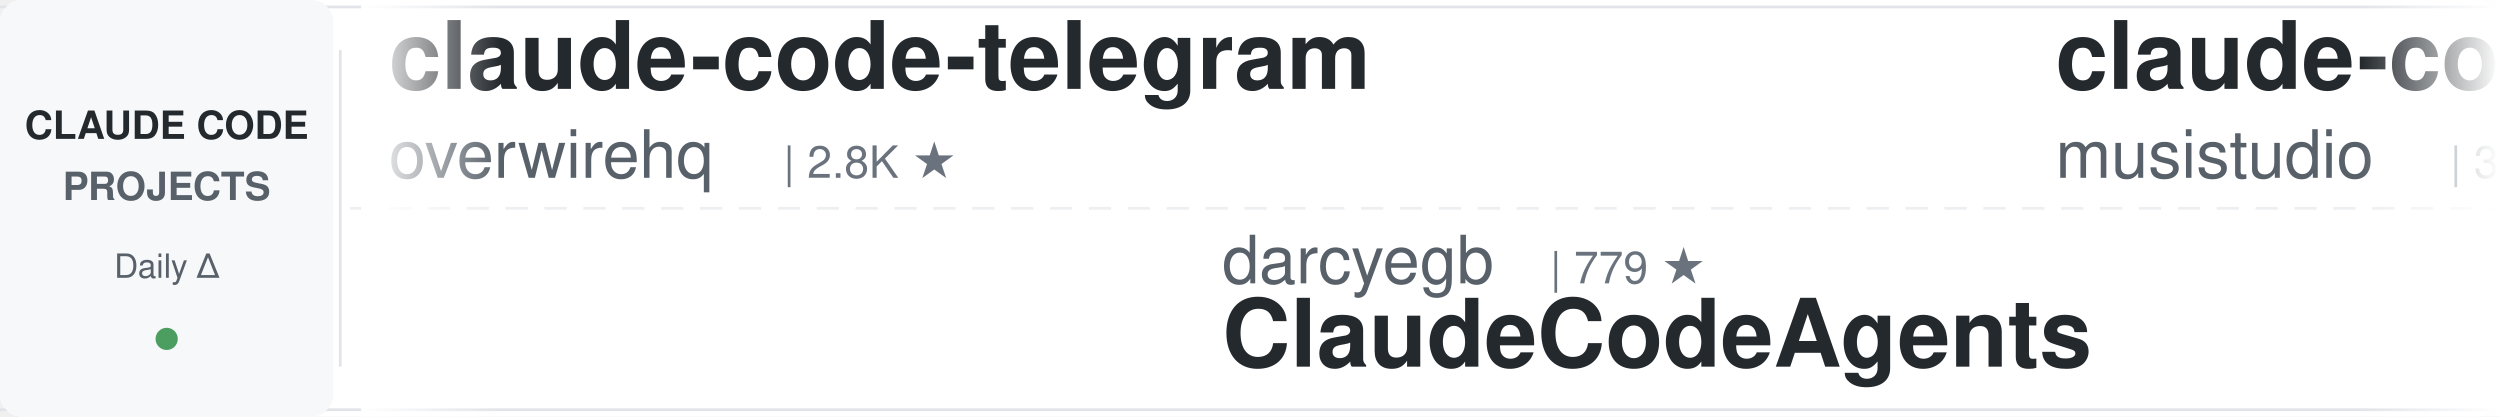
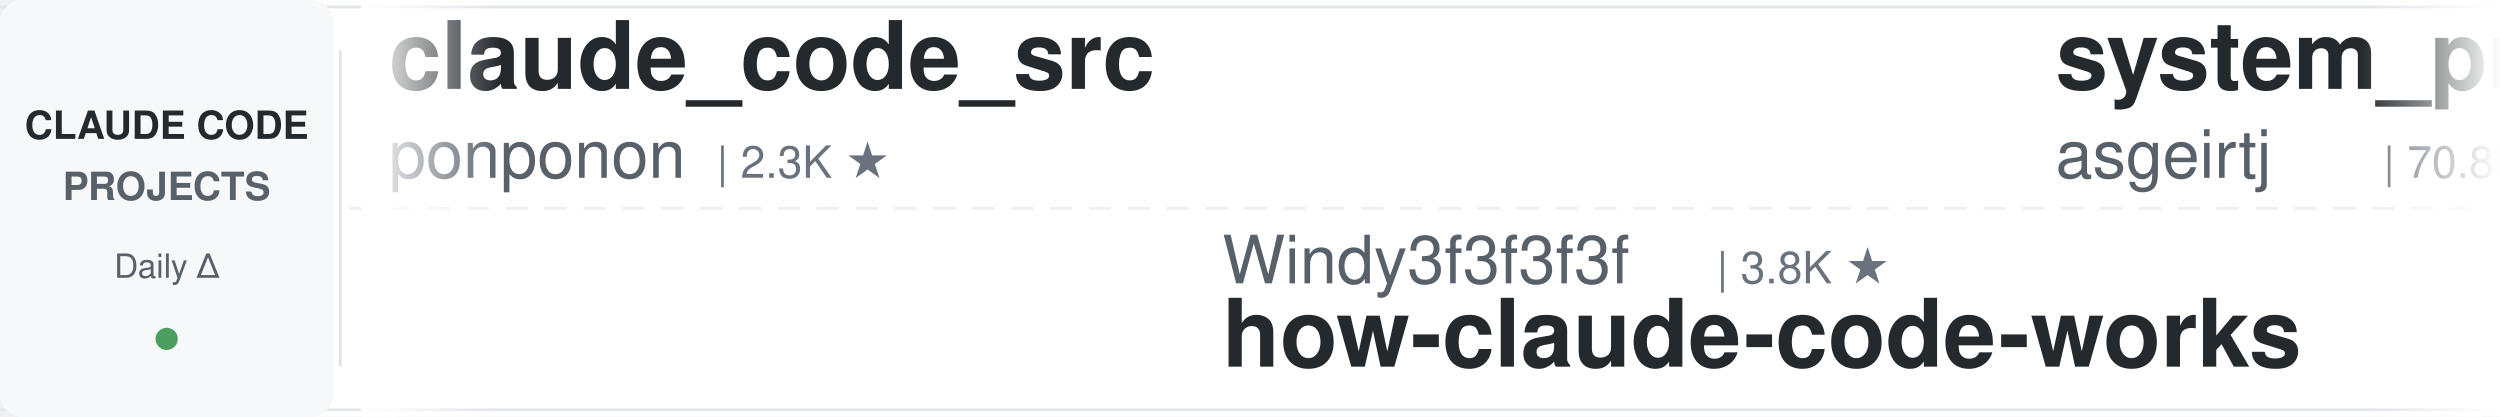
<svg xmlns="http://www.w3.org/2000/svg" width="900" height="150">
  <defs>
    <linearGradient id="leftFade" x1="0%" y1="0%" x2="100%" y2="0%">
      <stop offset="0%" style="stop-color:#ffffff;stop-opacity:1" />
      <stop offset="100%" style="stop-color:#ffffff;stop-opacity:0" />
    </linearGradient>
    <linearGradient id="rightFade" x1="0%" y1="0%" x2="100%" y2="0%">
      <stop offset="0%" style="stop-color:#ffffff;stop-opacity:0" />
      <stop offset="100%" style="stop-color:#ffffff;stop-opacity:1" />
    </linearGradient>
  </defs>
  <rect width="900" height="150" fill="#ffffff" rx="8" />
  <rect x="0" y="2" width="900" height="1" fill="#e1e4e8" />
  <rect x="0" y="147" width="900" height="1" fill="#e1e4e8" />
  <line x1="0" y1="75" x2="900" y2="75" stroke="#e1e4e8" stroke-width="1" stroke-dasharray="8 6" opacity="0.6" />
  <rect x="0" y="0" width="120" height="150" fill="#f6f8fa" rx="8" />
  <text x="60" y="50" font-family="-apple-system, BlinkMacSystemFont, 'Segoe UI', Helvetica, Arial, sans-serif" font-size="14" font-weight="600" fill="#24292e" text-anchor="middle">CLAUDE CODE</text>
  <text x="60" y="72" font-family="-apple-system, BlinkMacSystemFont, 'Segoe UI', Helvetica, Arial, sans-serif" font-size="14" font-weight="600" fill="#586069" text-anchor="middle">PROJECTS</text>
  <text x="60" y="100" font-family="-apple-system, BlinkMacSystemFont, 'Segoe UI', Helvetica, Arial, sans-serif" font-size="12" font-weight="500" fill="#586069" text-anchor="middle">Daily Δ</text>
  <circle cx="60" cy="122" r="4" fill="#22863a" opacity="0.8" />
  <rect x="122" y="18" width="1" height="114" fill="#e1e4e8" />
  <clipPath id="tickerClip">
    <rect x="130" y="0" width="770" height="150" />
  </clipPath>
  <g clip-path="url(#tickerClip)">
    <g id="tickerItems">
      <animateTransform attributeName="transform" attributeType="XML" type="translate" from="0 0" to="-3000 0" dur="54s" repeatCount="indefinite" />
      <g transform="translate(0, 0)">
-         <text x="140" y="32" font-family="-apple-system, BlinkMacSystemFont, 'Segoe UI', Helvetica, Arial, sans-serif" font-size="34" font-weight="600" fill="#24292e">claude-code-telegram</text>
-         <text x="140" y="64" font-family="-apple-system, BlinkMacSystemFont, 'Segoe UI', Helvetica, Arial, sans-serif" font-size="24" font-weight="400" fill="#586069">overwirehq</text>
-         <text x="282" y="64" font-family="-apple-system, BlinkMacSystemFont, 'Segoe UI', Helvetica, Arial, sans-serif" font-size="16" font-weight="500" fill="#6a737d">| 2.8K ★</text>
+         <text x="140" y="32" font-family="-apple-system, BlinkMacSystemFont, 'Segoe UI', Helvetica, Arial, sans-serif" font-size="34" font-weight="600" fill="#24292e">claude_code_src</text>
+         <text x="140" y="64" font-family="-apple-system, BlinkMacSystemFont, 'Segoe UI', Helvetica, Arial, sans-serif" font-size="24" font-weight="400" fill="#586069">ponponon</text>
+         <text x="258" y="64" font-family="-apple-system, BlinkMacSystemFont, 'Segoe UI', Helvetica, Arial, sans-serif" font-size="16" font-weight="500" fill="#6a737d">| 2.3K ★</text>
      </g>
      <g transform="translate(300, 0)">
-         <text x="140" y="102" font-family="-apple-system, BlinkMacSystemFont, 'Segoe UI', Helvetica, Arial, sans-serif" font-size="24" font-weight="400" fill="#586069">darcyegb</text>
-         <text x="258" y="102" font-family="-apple-system, BlinkMacSystemFont, 'Segoe UI', Helvetica, Arial, sans-serif" font-size="16" font-weight="500" fill="#6a737d">| 779 ★</text>
-         <text x="140" y="132" font-family="-apple-system, BlinkMacSystemFont, 'Segoe UI', Helvetica, Arial, sans-serif" font-size="34" font-weight="600" fill="#24292e">ClaudeCodeAgents</text>
-       </g>
-       <g transform="translate(600, 0)">
-         <text x="140" y="32" font-family="-apple-system, BlinkMacSystemFont, 'Segoe UI', Helvetica, Arial, sans-serif" font-size="34" font-weight="600" fill="#24292e">claude-code-router</text>
-         <text x="140" y="64" font-family="-apple-system, BlinkMacSystemFont, 'Segoe UI', Helvetica, Arial, sans-serif" font-size="24" font-weight="400" fill="#586069">musistudio</text>
-         <text x="282" y="64" font-family="-apple-system, BlinkMacSystemFont, 'Segoe UI', Helvetica, Arial, sans-serif" font-size="16" font-weight="500" fill="#6a737d">| 38.0K ★</text>
-       </g>
-       <g transform="translate(900, 0)">
-         <text x="140" y="102" font-family="-apple-system, BlinkMacSystemFont, 'Segoe UI', Helvetica, Arial, sans-serif" font-size="24" font-weight="400" fill="#586069">Alishahryar1</text>
-         <text x="306" y="102" font-family="-apple-system, BlinkMacSystemFont, 'Segoe UI', Helvetica, Arial, sans-serif" font-size="16" font-weight="500" fill="#6a737d">| 66.5K ★</text>
-         <text x="140" y="132" font-family="-apple-system, BlinkMacSystemFont, 'Segoe UI', Helvetica, Arial, sans-serif" font-size="34" font-weight="600" fill="#24292e">free-claude-code</text>
-       </g>
-       <g transform="translate(1200, 0)">
-         <text x="140" y="32" font-family="-apple-system, BlinkMacSystemFont, 'Segoe UI', Helvetica, Arial, sans-serif" font-size="34" font-weight="600" fill="#24292e">learn-claude-code</text>
-         <text x="140" y="64" font-family="-apple-system, BlinkMacSystemFont, 'Segoe UI', Helvetica, Arial, sans-serif" font-size="24" font-weight="400" fill="#586069">shareAI-lab</text>
-         <text x="294" y="64" font-family="-apple-system, BlinkMacSystemFont, 'Segoe UI', Helvetica, Arial, sans-serif" font-size="16" font-weight="500" fill="#6a737d">| 79.9K ★</text>
-       </g>
-       <g transform="translate(1500, 0)">
-         <text x="140" y="102" font-family="-apple-system, BlinkMacSystemFont, 'Segoe UI', Helvetica, Arial, sans-serif" font-size="24" font-weight="400" fill="#586069">anthropics</text>
-         <text x="282" y="102" font-family="-apple-system, BlinkMacSystemFont, 'Segoe UI', Helvetica, Arial, sans-serif" font-size="16" font-weight="500" fill="#6a737d">| 9.8K ★</text>
-         <text x="140" y="132" font-family="-apple-system, BlinkMacSystemFont, 'Segoe UI', Helvetica, Arial, sans-serif" font-size="34" font-weight="600" fill="#24292e">claude-code-action</text>
-       </g>
-       <g transform="translate(1800, 0)">
-         <text x="140" y="32" font-family="-apple-system, BlinkMacSystemFont, 'Segoe UI', Helvetica, Arial, sans-serif" font-size="34" font-weight="600" fill="#24292e">claude-coder</text>
-         <text x="140" y="64" font-family="-apple-system, BlinkMacSystemFont, 'Segoe UI', Helvetica, Arial, sans-serif" font-size="24" font-weight="400" fill="#586069">kodu-ai</text>
-         <text x="246" y="64" font-family="-apple-system, BlinkMacSystemFont, 'Segoe UI', Helvetica, Arial, sans-serif" font-size="16" font-weight="500" fill="#6a737d">| 5.2K ★</text>
-       </g>
-       <g transform="translate(2100, 0)">
        <text x="140" y="102" font-family="-apple-system, BlinkMacSystemFont, 'Segoe UI', Helvetica, Arial, sans-serif" font-size="24" font-weight="400" fill="#586069">Windy3f3f3f3f</text>
        <text x="318" y="102" font-family="-apple-system, BlinkMacSystemFont, 'Segoe UI', Helvetica, Arial, sans-serif" font-size="16" font-weight="500" fill="#6a737d">| 3.8K ★</text>
        <text x="140" y="132" font-family="-apple-system, BlinkMacSystemFont, 'Segoe UI', Helvetica, Arial, sans-serif" font-size="34" font-weight="600" fill="#24292e">how-claude-code-works</text>
      </g>
-       <g transform="translate(2400, 0)">
+       <g transform="translate(600, 0)">
+         <text x="140" y="32" font-family="-apple-system, BlinkMacSystemFont, 'Segoe UI', Helvetica, Arial, sans-serif" font-size="34" font-weight="600" fill="#24292e">system_prompts_leaks</text>
+         <text x="140" y="64" font-family="-apple-system, BlinkMacSystemFont, 'Segoe UI', Helvetica, Arial, sans-serif" font-size="24" font-weight="400" fill="#586069">asgeirtj</text>
+         <text x="258" y="64" font-family="-apple-system, BlinkMacSystemFont, 'Segoe UI', Helvetica, Arial, sans-serif" font-size="16" font-weight="500" fill="#6a737d">| 70.8K ★</text>
+       </g>
+       <g transform="translate(900, 0)">
+         <text x="140" y="102" font-family="-apple-system, BlinkMacSystemFont, 'Segoe UI', Helvetica, Arial, sans-serif" font-size="24" font-weight="400" fill="#586069">jqueryscript</text>
+         <text x="306" y="102" font-family="-apple-system, BlinkMacSystemFont, 'Segoe UI', Helvetica, Arial, sans-serif" font-size="16" font-weight="500" fill="#6a737d">| 545 ★</text>
+         <text x="140" y="132" font-family="-apple-system, BlinkMacSystemFont, 'Segoe UI', Helvetica, Arial, sans-serif" font-size="34" font-weight="600" fill="#24292e">awesome-claude-code</text>
+       </g>
+       <g transform="translate(1200, 0)">
        <text x="140" y="32" font-family="-apple-system, BlinkMacSystemFont, 'Segoe UI', Helvetica, Arial, sans-serif" font-size="34" font-weight="600" fill="#24292e">claude-code-local</text>
        <text x="140" y="64" font-family="-apple-system, BlinkMacSystemFont, 'Segoe UI', Helvetica, Arial, sans-serif" font-size="24" font-weight="400" fill="#586069">nicedreamzapp</text>
        <text x="318" y="64" font-family="-apple-system, BlinkMacSystemFont, 'Segoe UI', Helvetica, Arial, sans-serif" font-size="16" font-weight="500" fill="#6a737d">| 3.5K ★</text>
      </g>
+       <g transform="translate(1500, 0)">
+         <text x="140" y="102" font-family="-apple-system, BlinkMacSystemFont, 'Segoe UI', Helvetica, Arial, sans-serif" font-size="24" font-weight="400" fill="#586069">jhlee0409</text>
+         <text x="270" y="102" font-family="-apple-system, BlinkMacSystemFont, 'Segoe UI', Helvetica, Arial, sans-serif" font-size="16" font-weight="500" fill="#6a737d">| 2.3K ★</text>
+         <text x="140" y="132" font-family="-apple-system, BlinkMacSystemFont, 'Segoe UI', Helvetica, Arial, sans-serif" font-size="34" font-weight="600" fill="#24292e">claude-code-history-view...</text>
+       </g>
+       <g transform="translate(1800, 0)">
+         <text x="140" y="32" font-family="-apple-system, BlinkMacSystemFont, 'Segoe UI', Helvetica, Arial, sans-serif" font-size="34" font-weight="600" fill="#24292e">claude-code-source-build</text>
+         <text x="140" y="64" font-family="-apple-system, BlinkMacSystemFont, 'Segoe UI', Helvetica, Arial, sans-serif" font-size="24" font-weight="400" fill="#586069">andrew-kramer-inno</text>
+         <text x="378" y="64" font-family="-apple-system, BlinkMacSystemFont, 'Segoe UI', Helvetica, Arial, sans-serif" font-size="16" font-weight="500" fill="#6a737d">| 595 ★</text>
+       </g>
+       <g transform="translate(2100, 0)">
+         <text x="140" y="102" font-family="-apple-system, BlinkMacSystemFont, 'Segoe UI', Helvetica, Arial, sans-serif" font-size="24" font-weight="400" fill="#586069">AprilNEA</text>
+         <text x="258" y="102" font-family="-apple-system, BlinkMacSystemFont, 'Segoe UI', Helvetica, Arial, sans-serif" font-size="16" font-weight="500" fill="#6a737d">| 391 ★</text>
+         <text x="140" y="132" font-family="-apple-system, BlinkMacSystemFont, 'Segoe UI', Helvetica, Arial, sans-serif" font-size="34" font-weight="600" fill="#24292e">claude-code-source</text>
+       </g>
+       <g transform="translate(2400, 0)">
+         <text x="140" y="32" font-family="-apple-system, BlinkMacSystemFont, 'Segoe UI', Helvetica, Arial, sans-serif" font-size="34" font-weight="600" fill="#24292e">claude-code-harness</text>
+         <text x="140" y="64" font-family="-apple-system, BlinkMacSystemFont, 'Segoe UI', Helvetica, Arial, sans-serif" font-size="24" font-weight="400" fill="#586069">Chachamaru127</text>
+         <text x="318" y="64" font-family="-apple-system, BlinkMacSystemFont, 'Segoe UI', Helvetica, Arial, sans-serif" font-size="16" font-weight="500" fill="#6a737d">| 3.2K ★</text>
+       </g>
      <g transform="translate(2700, 0)">
-         <text x="140" y="102" font-family="-apple-system, BlinkMacSystemFont, 'Segoe UI', Helvetica, Arial, sans-serif" font-size="24" font-weight="400" fill="#586069">andrew-kramer-inno</text>
-         <text x="378" y="102" font-family="-apple-system, BlinkMacSystemFont, 'Segoe UI', Helvetica, Arial, sans-serif" font-size="16" font-weight="500" fill="#6a737d">| 595 ★</text>
-         <text x="140" y="132" font-family="-apple-system, BlinkMacSystemFont, 'Segoe UI', Helvetica, Arial, sans-serif" font-size="34" font-weight="600" fill="#24292e">claude-code-source-build</text>
+         <text x="140" y="102" font-family="-apple-system, BlinkMacSystemFont, 'Segoe UI', Helvetica, Arial, sans-serif" font-size="24" font-weight="400" fill="#586069">techjarves</text>
+         <text x="282" y="102" font-family="-apple-system, BlinkMacSystemFont, 'Segoe UI', Helvetica, Arial, sans-serif" font-size="16" font-weight="500" fill="#6a737d">| 1.6K ★</text>
+         <text x="140" y="132" font-family="-apple-system, BlinkMacSystemFont, 'Segoe UI', Helvetica, Arial, sans-serif" font-size="34" font-weight="600" fill="#24292e">ClaudeCode-Portable</text>
      </g>
      <g transform="translate(3000, 0)">
-         <text x="140" y="32" font-family="-apple-system, BlinkMacSystemFont, 'Segoe UI', Helvetica, Arial, sans-serif" font-size="34" font-weight="600" fill="#24292e">claude-code-telegram</text>
-         <text x="140" y="64" font-family="-apple-system, BlinkMacSystemFont, 'Segoe UI', Helvetica, Arial, sans-serif" font-size="24" font-weight="400" fill="#586069">overwirehq</text>
-         <text x="282" y="64" font-family="-apple-system, BlinkMacSystemFont, 'Segoe UI', Helvetica, Arial, sans-serif" font-size="16" font-weight="500" fill="#6a737d">| 2.8K ★</text>
+         <text x="140" y="32" font-family="-apple-system, BlinkMacSystemFont, 'Segoe UI', Helvetica, Arial, sans-serif" font-size="34" font-weight="600" fill="#24292e">claude_code_src</text>
+         <text x="140" y="64" font-family="-apple-system, BlinkMacSystemFont, 'Segoe UI', Helvetica, Arial, sans-serif" font-size="24" font-weight="400" fill="#586069">ponponon</text>
+         <text x="258" y="64" font-family="-apple-system, BlinkMacSystemFont, 'Segoe UI', Helvetica, Arial, sans-serif" font-size="16" font-weight="500" fill="#6a737d">| 2.3K ★</text>
      </g>
      <g transform="translate(3300, 0)">
-         <text x="140" y="102" font-family="-apple-system, BlinkMacSystemFont, 'Segoe UI', Helvetica, Arial, sans-serif" font-size="24" font-weight="400" fill="#586069">darcyegb</text>
-         <text x="258" y="102" font-family="-apple-system, BlinkMacSystemFont, 'Segoe UI', Helvetica, Arial, sans-serif" font-size="16" font-weight="500" fill="#6a737d">| 779 ★</text>
-         <text x="140" y="132" font-family="-apple-system, BlinkMacSystemFont, 'Segoe UI', Helvetica, Arial, sans-serif" font-size="34" font-weight="600" fill="#24292e">ClaudeCodeAgents</text>
+         <text x="140" y="102" font-family="-apple-system, BlinkMacSystemFont, 'Segoe UI', Helvetica, Arial, sans-serif" font-size="24" font-weight="400" fill="#586069">Windy3f3f3f3f</text>
+         <text x="318" y="102" font-family="-apple-system, BlinkMacSystemFont, 'Segoe UI', Helvetica, Arial, sans-serif" font-size="16" font-weight="500" fill="#6a737d">| 3.8K ★</text>
+         <text x="140" y="132" font-family="-apple-system, BlinkMacSystemFont, 'Segoe UI', Helvetica, Arial, sans-serif" font-size="34" font-weight="600" fill="#24292e">how-claude-code-works</text>
      </g>
      <g transform="translate(3600, 0)">
-         <text x="140" y="32" font-family="-apple-system, BlinkMacSystemFont, 'Segoe UI', Helvetica, Arial, sans-serif" font-size="34" font-weight="600" fill="#24292e">claude-code-router</text>
-         <text x="140" y="64" font-family="-apple-system, BlinkMacSystemFont, 'Segoe UI', Helvetica, Arial, sans-serif" font-size="24" font-weight="400" fill="#586069">musistudio</text>
-         <text x="282" y="64" font-family="-apple-system, BlinkMacSystemFont, 'Segoe UI', Helvetica, Arial, sans-serif" font-size="16" font-weight="500" fill="#6a737d">| 38.0K ★</text>
+         <text x="140" y="32" font-family="-apple-system, BlinkMacSystemFont, 'Segoe UI', Helvetica, Arial, sans-serif" font-size="34" font-weight="600" fill="#24292e">system_prompts_leaks</text>
+         <text x="140" y="64" font-family="-apple-system, BlinkMacSystemFont, 'Segoe UI', Helvetica, Arial, sans-serif" font-size="24" font-weight="400" fill="#586069">asgeirtj</text>
+         <text x="258" y="64" font-family="-apple-system, BlinkMacSystemFont, 'Segoe UI', Helvetica, Arial, sans-serif" font-size="16" font-weight="500" fill="#6a737d">| 70.8K ★</text>
      </g>
      <g transform="translate(3900, 0)">
-         <text x="140" y="102" font-family="-apple-system, BlinkMacSystemFont, 'Segoe UI', Helvetica, Arial, sans-serif" font-size="24" font-weight="400" fill="#586069">Alishahryar1</text>
-         <text x="306" y="102" font-family="-apple-system, BlinkMacSystemFont, 'Segoe UI', Helvetica, Arial, sans-serif" font-size="16" font-weight="500" fill="#6a737d">| 66.5K ★</text>
-         <text x="140" y="132" font-family="-apple-system, BlinkMacSystemFont, 'Segoe UI', Helvetica, Arial, sans-serif" font-size="34" font-weight="600" fill="#24292e">free-claude-code</text>
+         <text x="140" y="102" font-family="-apple-system, BlinkMacSystemFont, 'Segoe UI', Helvetica, Arial, sans-serif" font-size="24" font-weight="400" fill="#586069">jqueryscript</text>
+         <text x="306" y="102" font-family="-apple-system, BlinkMacSystemFont, 'Segoe UI', Helvetica, Arial, sans-serif" font-size="16" font-weight="500" fill="#6a737d">| 545 ★</text>
+         <text x="140" y="132" font-family="-apple-system, BlinkMacSystemFont, 'Segoe UI', Helvetica, Arial, sans-serif" font-size="34" font-weight="600" fill="#24292e">awesome-claude-code</text>
      </g>
    </g>
  </g>
  <rect x="130" y="0" width="50" height="150" fill="url(#leftFade)" />
  <rect x="850" y="0" width="50" height="150" fill="url(#rightFade)" />
</svg>
